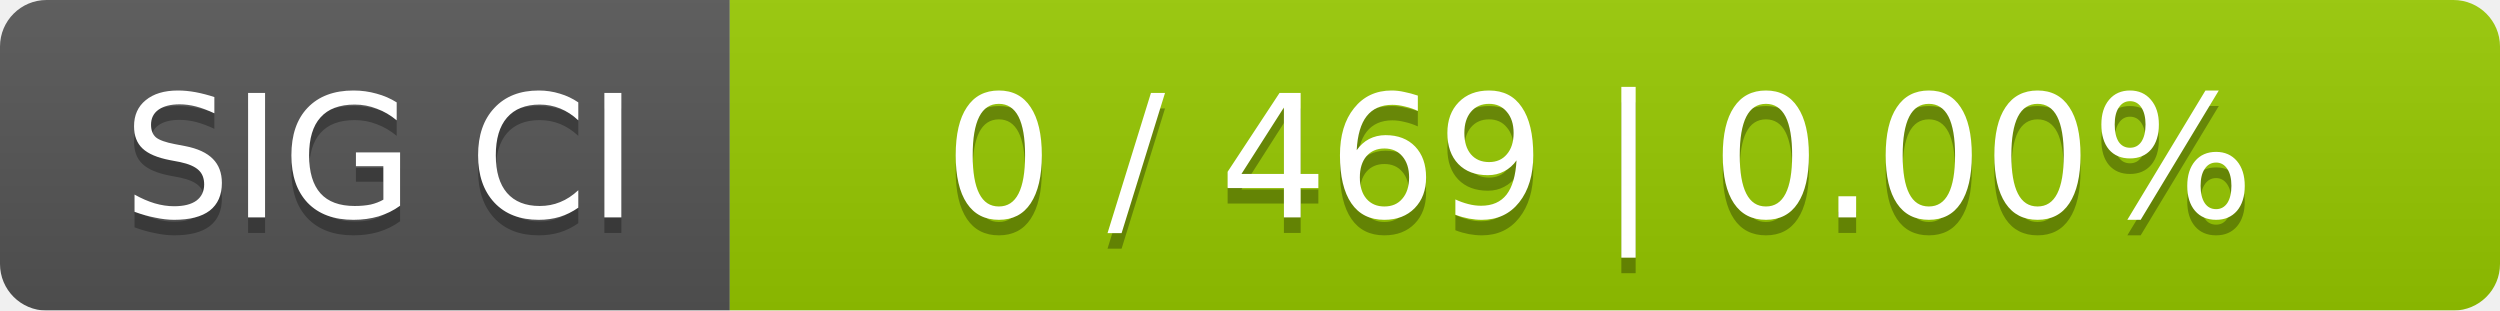
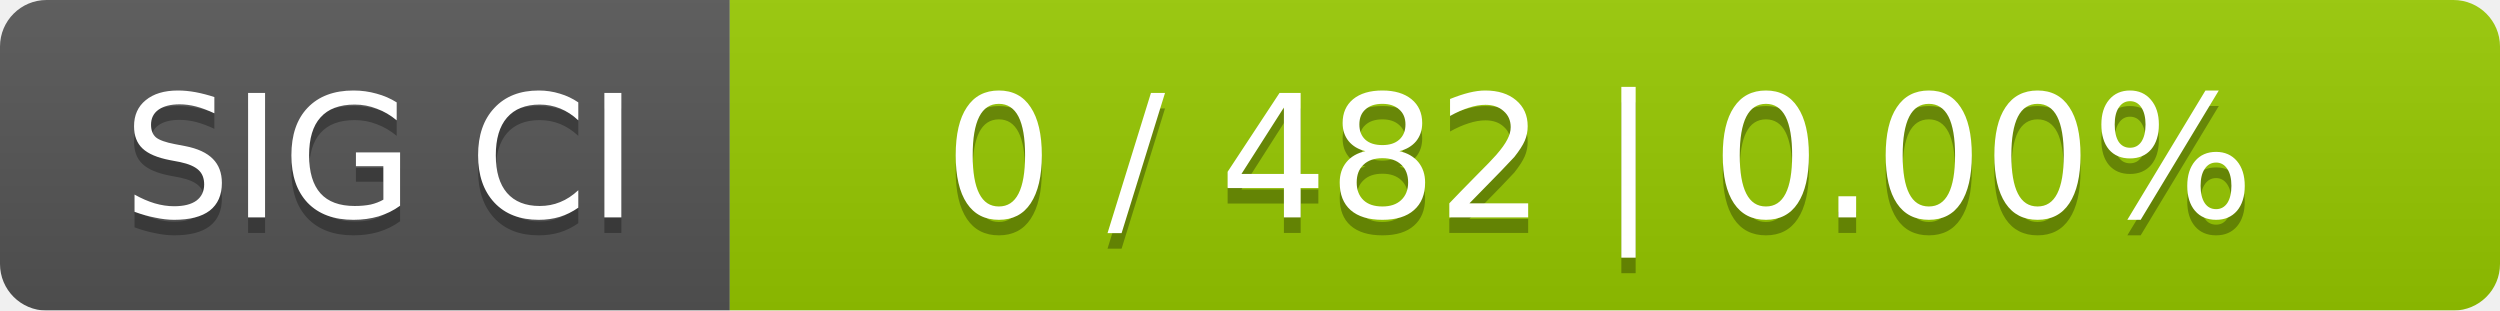
<svg xmlns="http://www.w3.org/2000/svg" width="161" height="20">
  <linearGradient id="smooth" x2="0" y2="100%">
    <stop offset="0" stop-color="#bbb" stop-opacity=".1" />
    <stop offset="1" stop-opacity=".1" />
  </linearGradient>
  <mask id="round">
    <rect width="161" height="20" rx="3" fill="#fff" />
  </mask>
  <g mask="url(#round)">
    <rect width="47" height="20" fill="#555" />
    <rect x="47" width="114" height="20" fill="#97ca00" />
    <rect width="161" height="20" fill="url(#smooth)" />
  </g>
  <g fill="#fff" text-anchor="middle" font-family="DejaVu Sans,Verdana,Geneva,sans-serif" font-size="11">
    <text x="24.5" y="15" fill="#010101" fill-opacity=".3">SIG CI</text>
    <text x="24.5" y="14">SIG CI</text>
-     <text x="103" y="15" fill="#010101" fill-opacity=".3">0 / 469    |    0.00%</text>
-     <text x="103" y="14">0 / 469    |    0.00%</text>
+     <text x="103" y="15" fill="#010101" fill-opacity=".3">0 / 482    |    0.00%</text>
+     <text x="103" y="14">0 / 482    |    0.00%</text>
  </g>
</svg>
